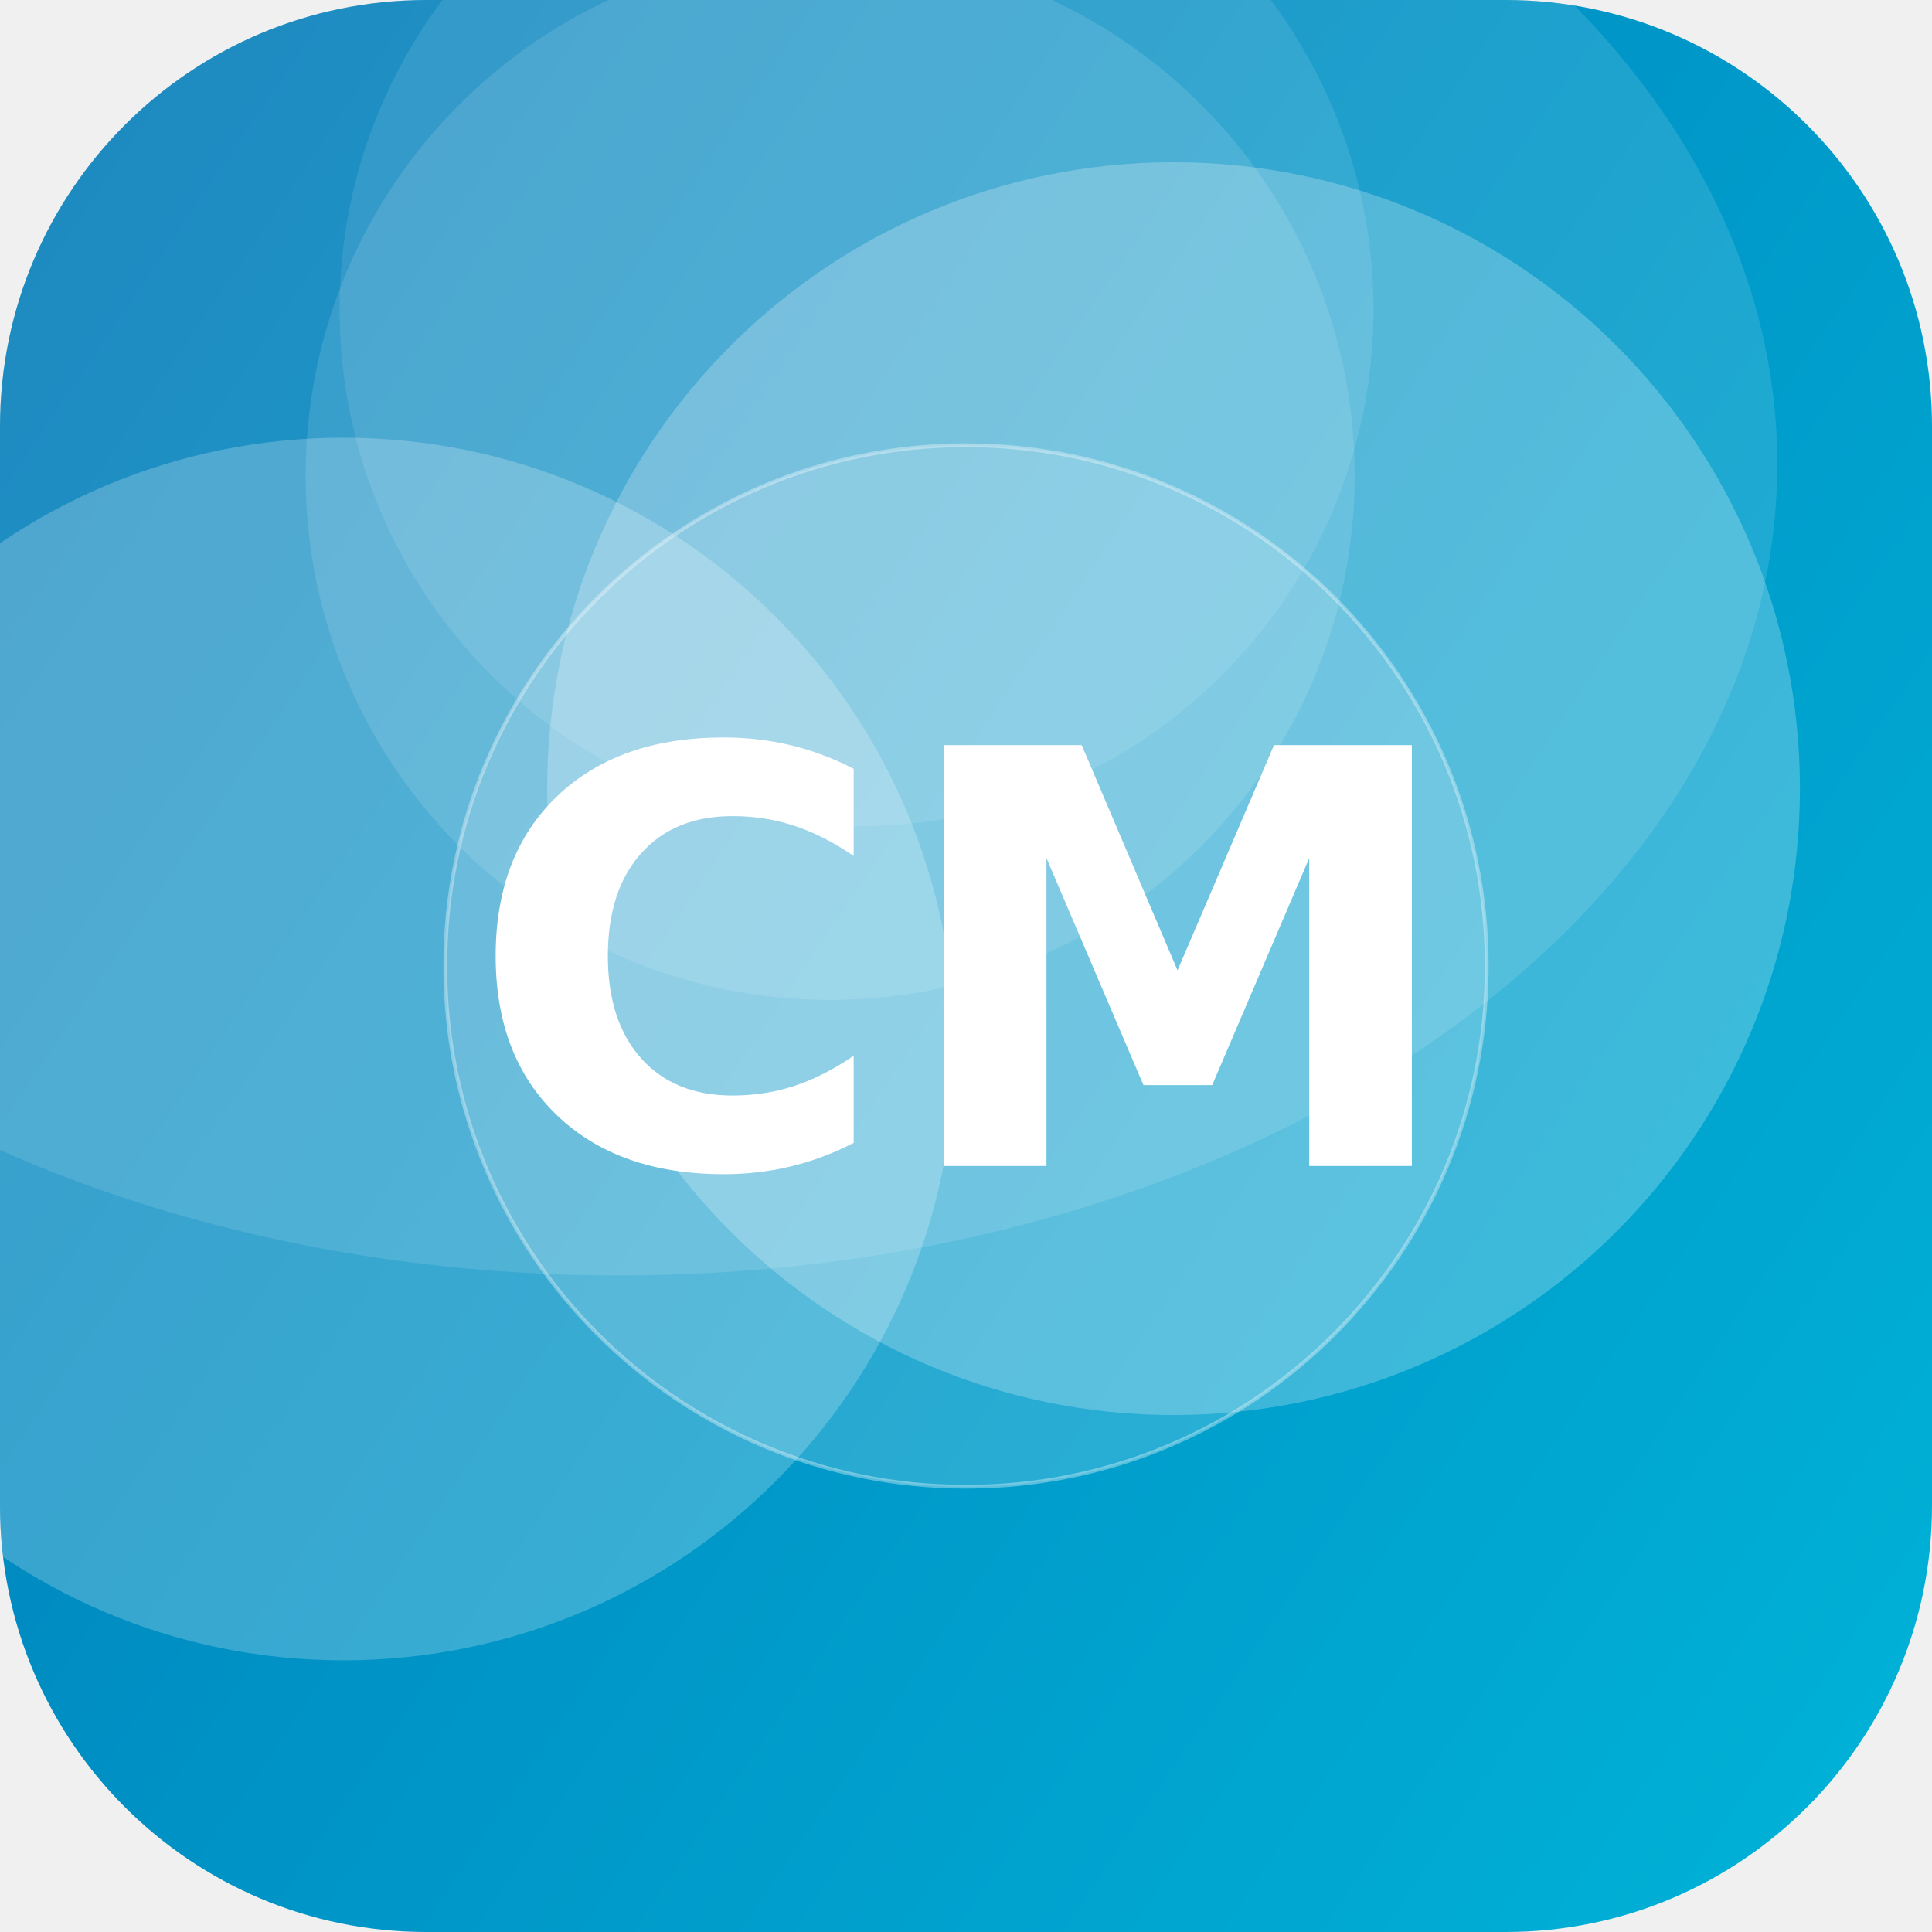
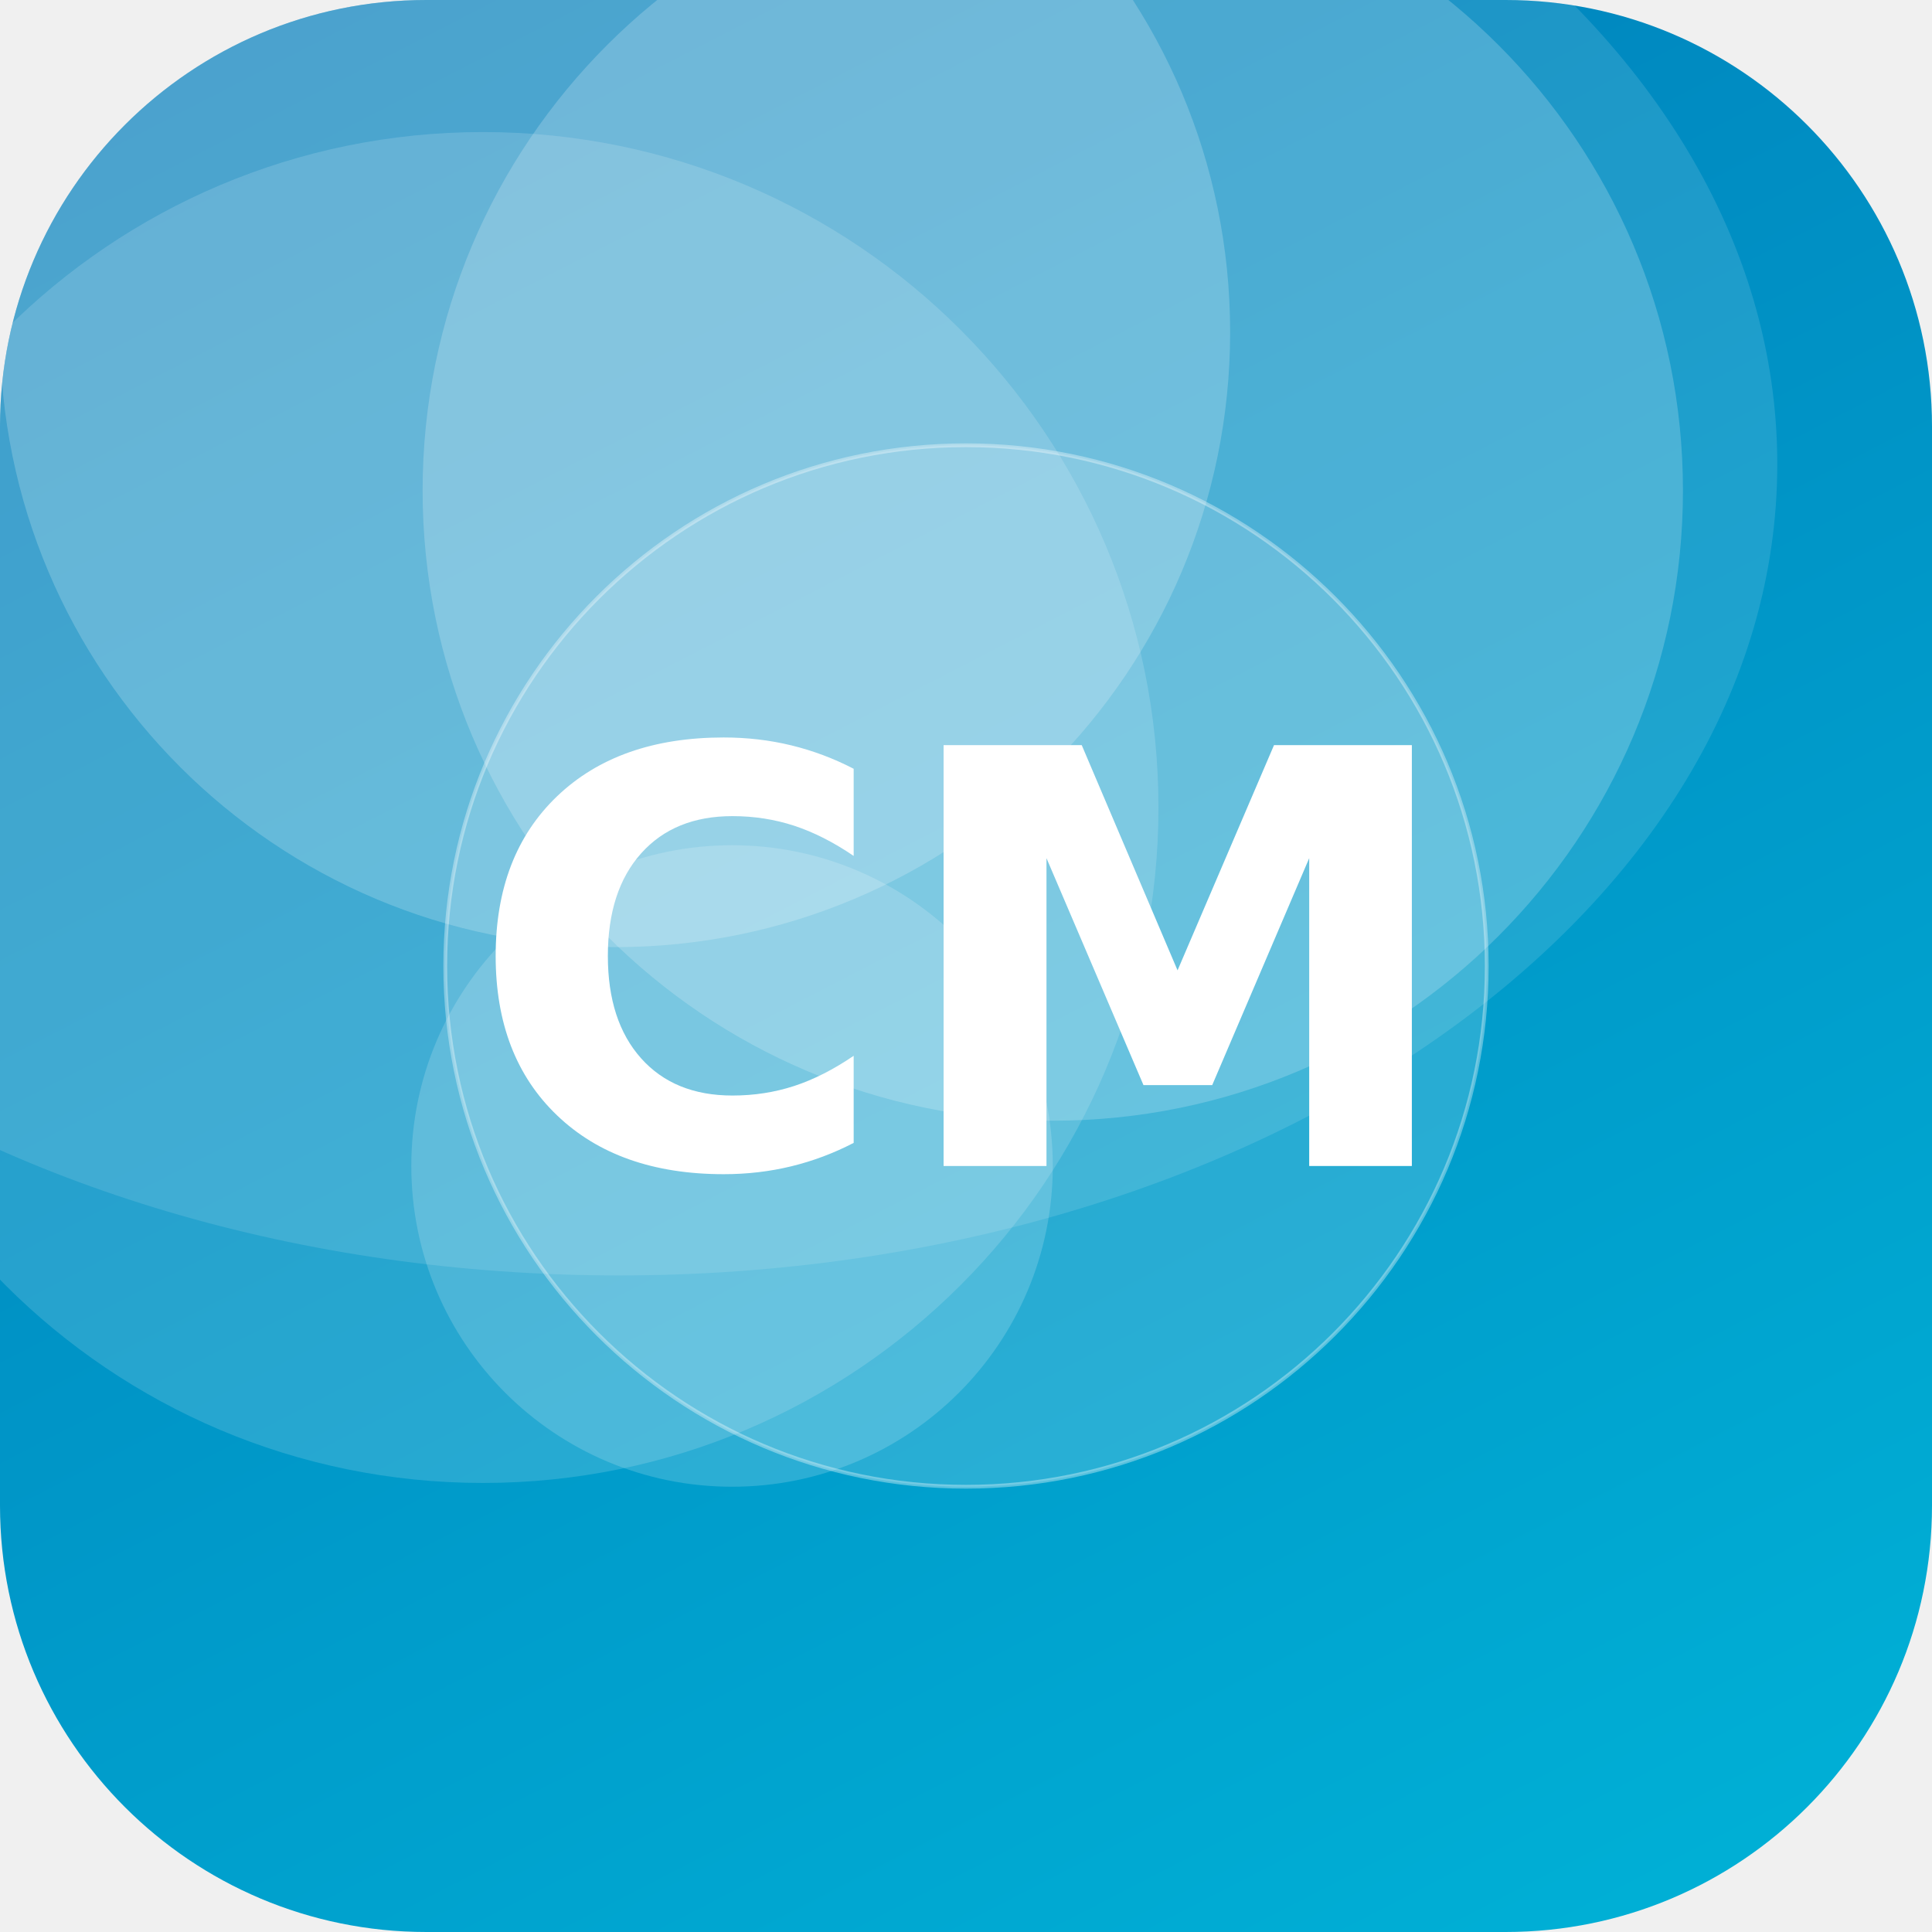
<svg xmlns="http://www.w3.org/2000/svg" width="512" height="512" viewBox="0 0 512 512">
  <defs>
-     <linearGradient id="g" x1="0" y1="0" x2="1" y2="1" gradientTransform="rotate(168 0.5 0.5)">
+     <linearGradient id="g" x1="0" y1="0" x2="1" y2="1" gradientTransform="rotate(198 0.5 0.5)">
      <stop offset="0" stop-color="#00B4D8" />
      <stop offset="1" stop-color="#0077B6" />
    </linearGradient>
    <clipPath id="c">
      <rect width="512" height="512" rx="113" />
    </clipPath>
  </defs>
  <g clip-path="url(#c)">
    <rect width="512" height="512" fill="url(#g)" />
-     <circle cx="227" cy="82" r="137" fill="#FFFFFF" fill-opacity="0.10" />
-     <circle cx="220" cy="126" r="139" fill="#FFFFFF" fill-opacity="0.12" />
-     <circle cx="91" cy="278" r="162" fill="#FFFFFF" fill-opacity="0.22" />
-     <circle cx="311" cy="209" r="166" fill="#FFFFFF" fill-opacity="0.24" />
+     <circle cx="163" cy="88" r="163" fill="#FFFFFF" fill-opacity="0.20" />
+     <circle cx="279" cy="130" r="167" fill="#FFFFFF" fill-opacity="0.20" />
+     <circle cx="128" cy="214" r="179" fill="#FFFFFF" fill-opacity="0.15" />
+     <circle cx="194" cy="309" r="85" fill="#FFFFFF" fill-opacity="0.17" />
    <ellipse cx="164" cy="123" rx="307" ry="215" fill="#FFFFFF" fill-opacity="0.12" />
    <circle cx="256" cy="256" r="138" fill="#FFFFFF" fill-opacity="0.16" stroke="#FFFFFF" stroke-opacity="0.35" />
    <text x="50%" y="50%" dy="53" text-anchor="middle" font-family="DejaVu Sans, Helvetica, Arial, sans-serif" font-weight="bold" font-size="153" fill="#FFFFFF">CM</text>
  </g>
</svg>
